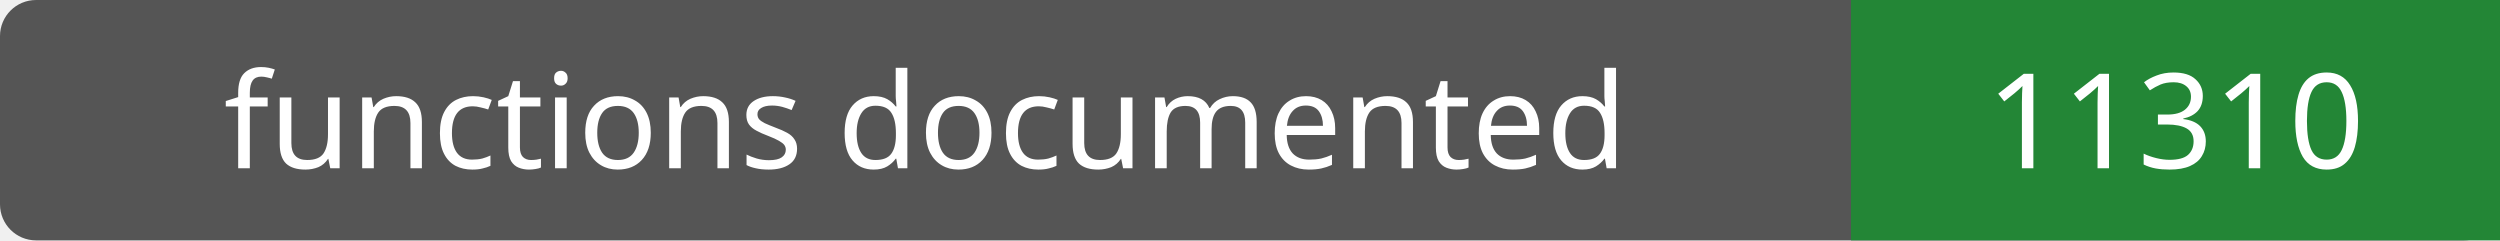
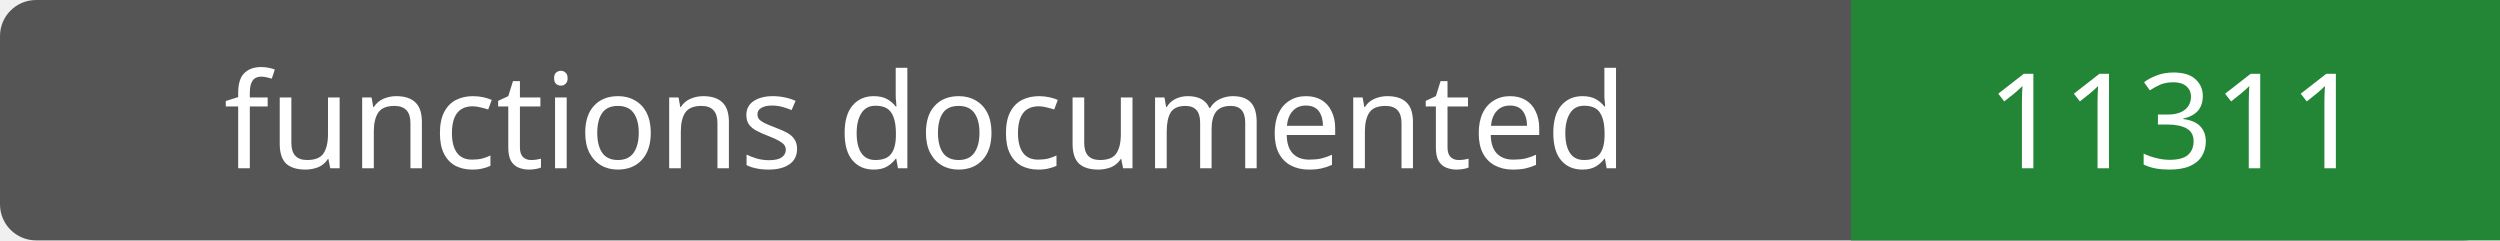
- <svg xmlns="http://www.w3.org/2000/svg" width="208" height="20" role="img" aria-label="functions documented: 11310">
+ <svg xmlns="http://www.w3.org/2000/svg" width="208" height="20" role="img" aria-label="functions documented: 11311">
  <rect width="208" height="20" rx="3" fill="#555" />
  <path fill="#238636" d="M154 0h54v20H154z" />
  <g fill="#fff" text-anchor="middle" font-family="Verdana,sans-serif" font-size="11">
    <text x="77.0" y="14">functions documented</text>
-     <text x="181.0" y="14">11310</text>
+     <text x="181.0" y="14">11311</text>
  </g>
</svg>
